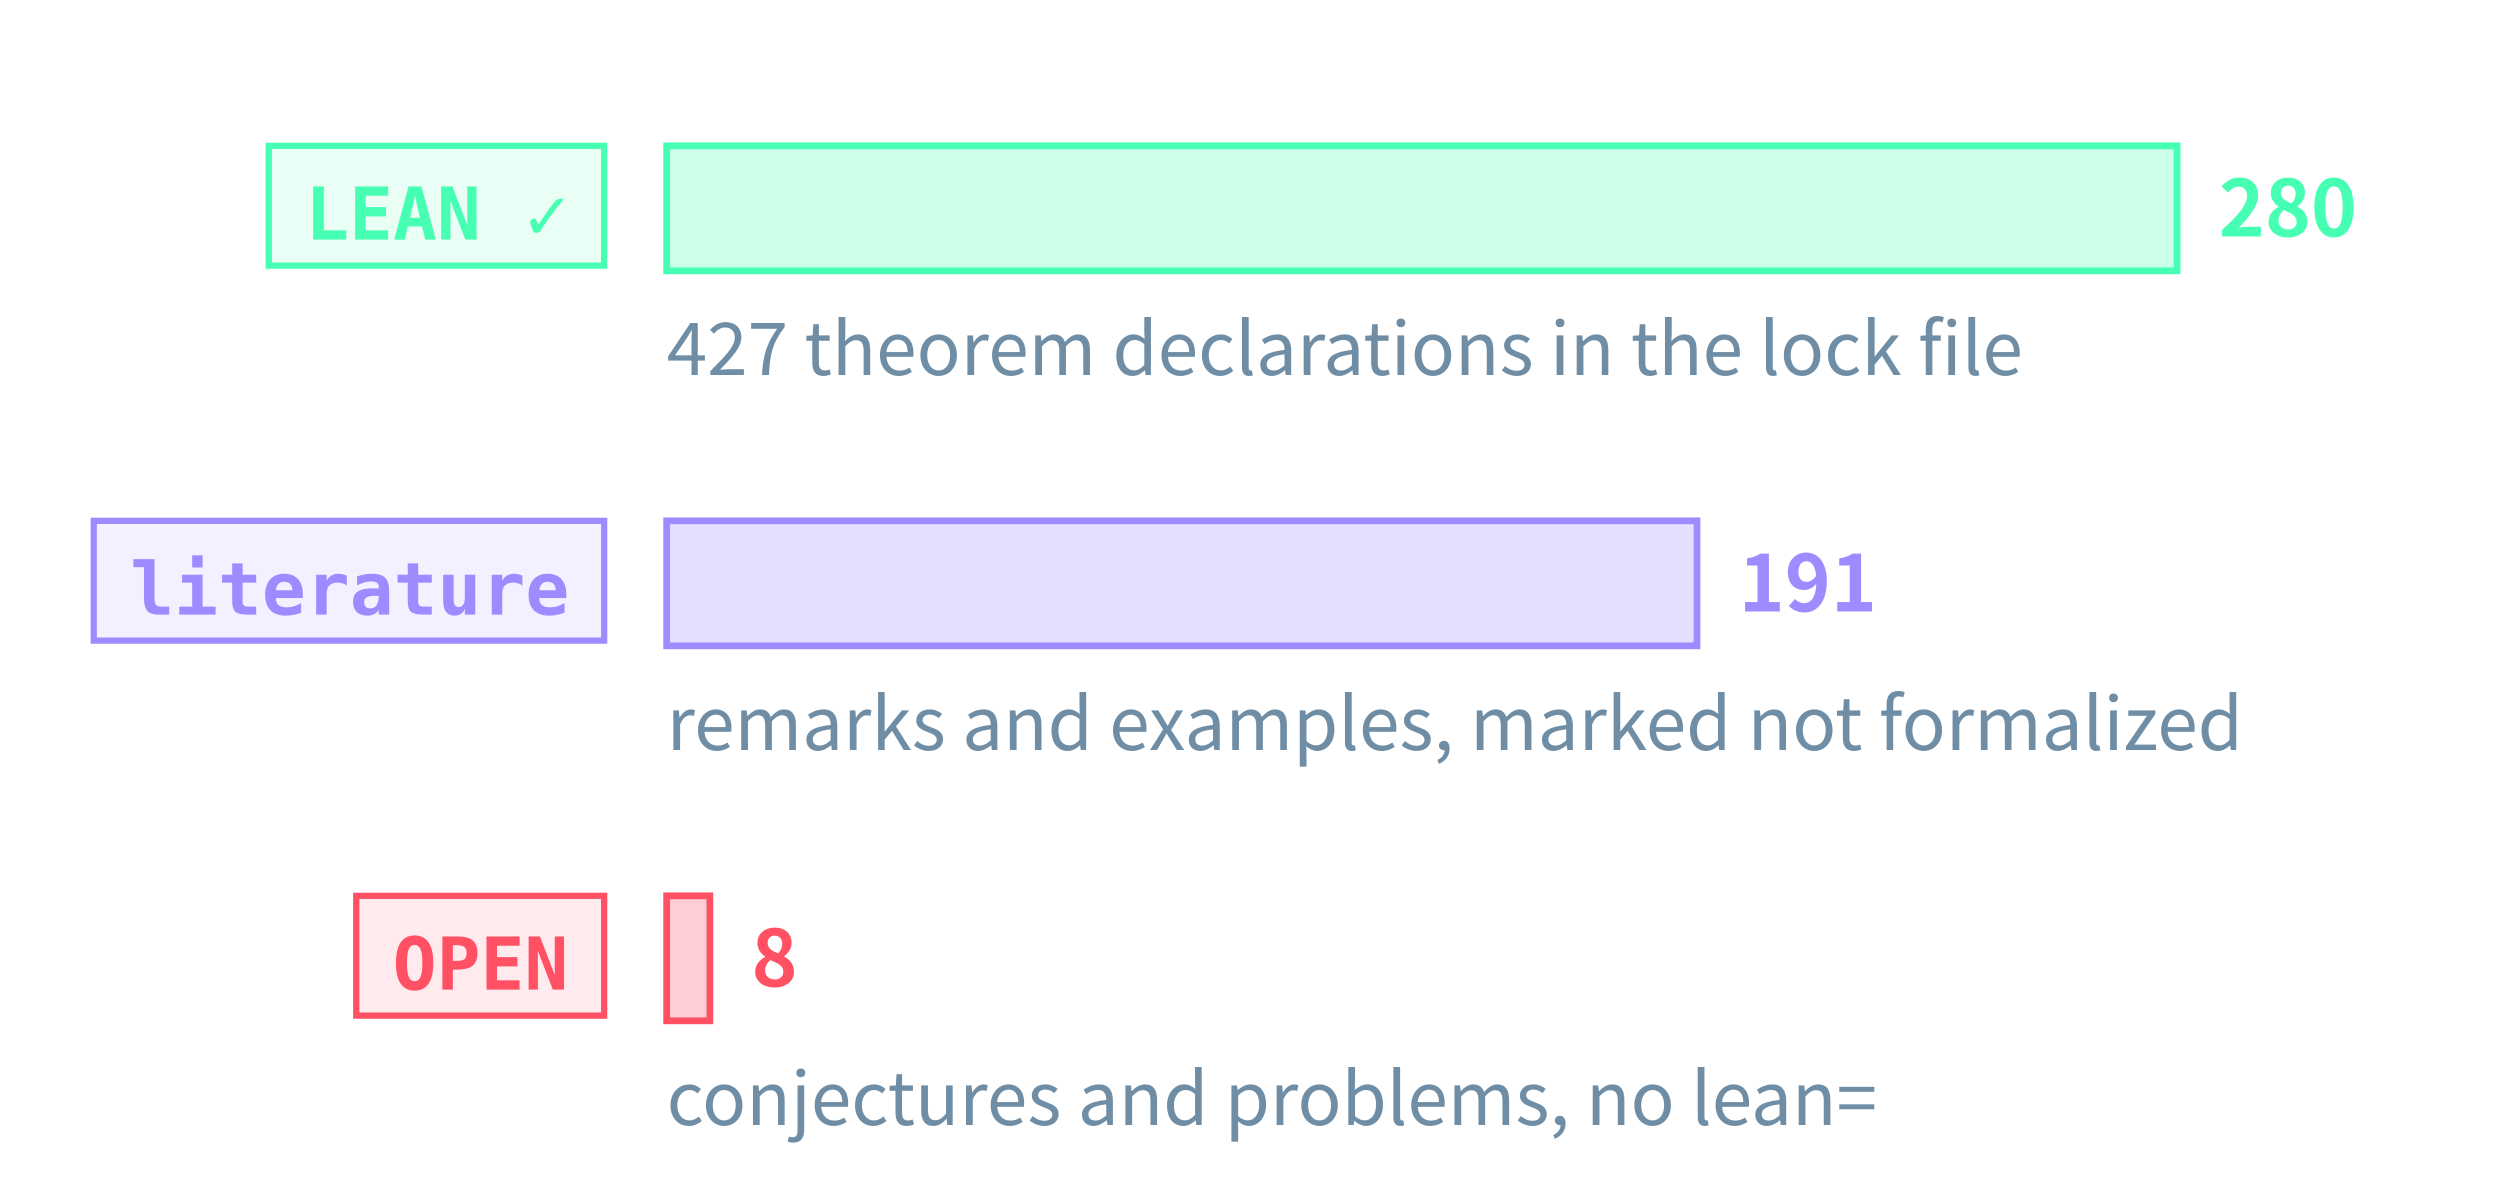
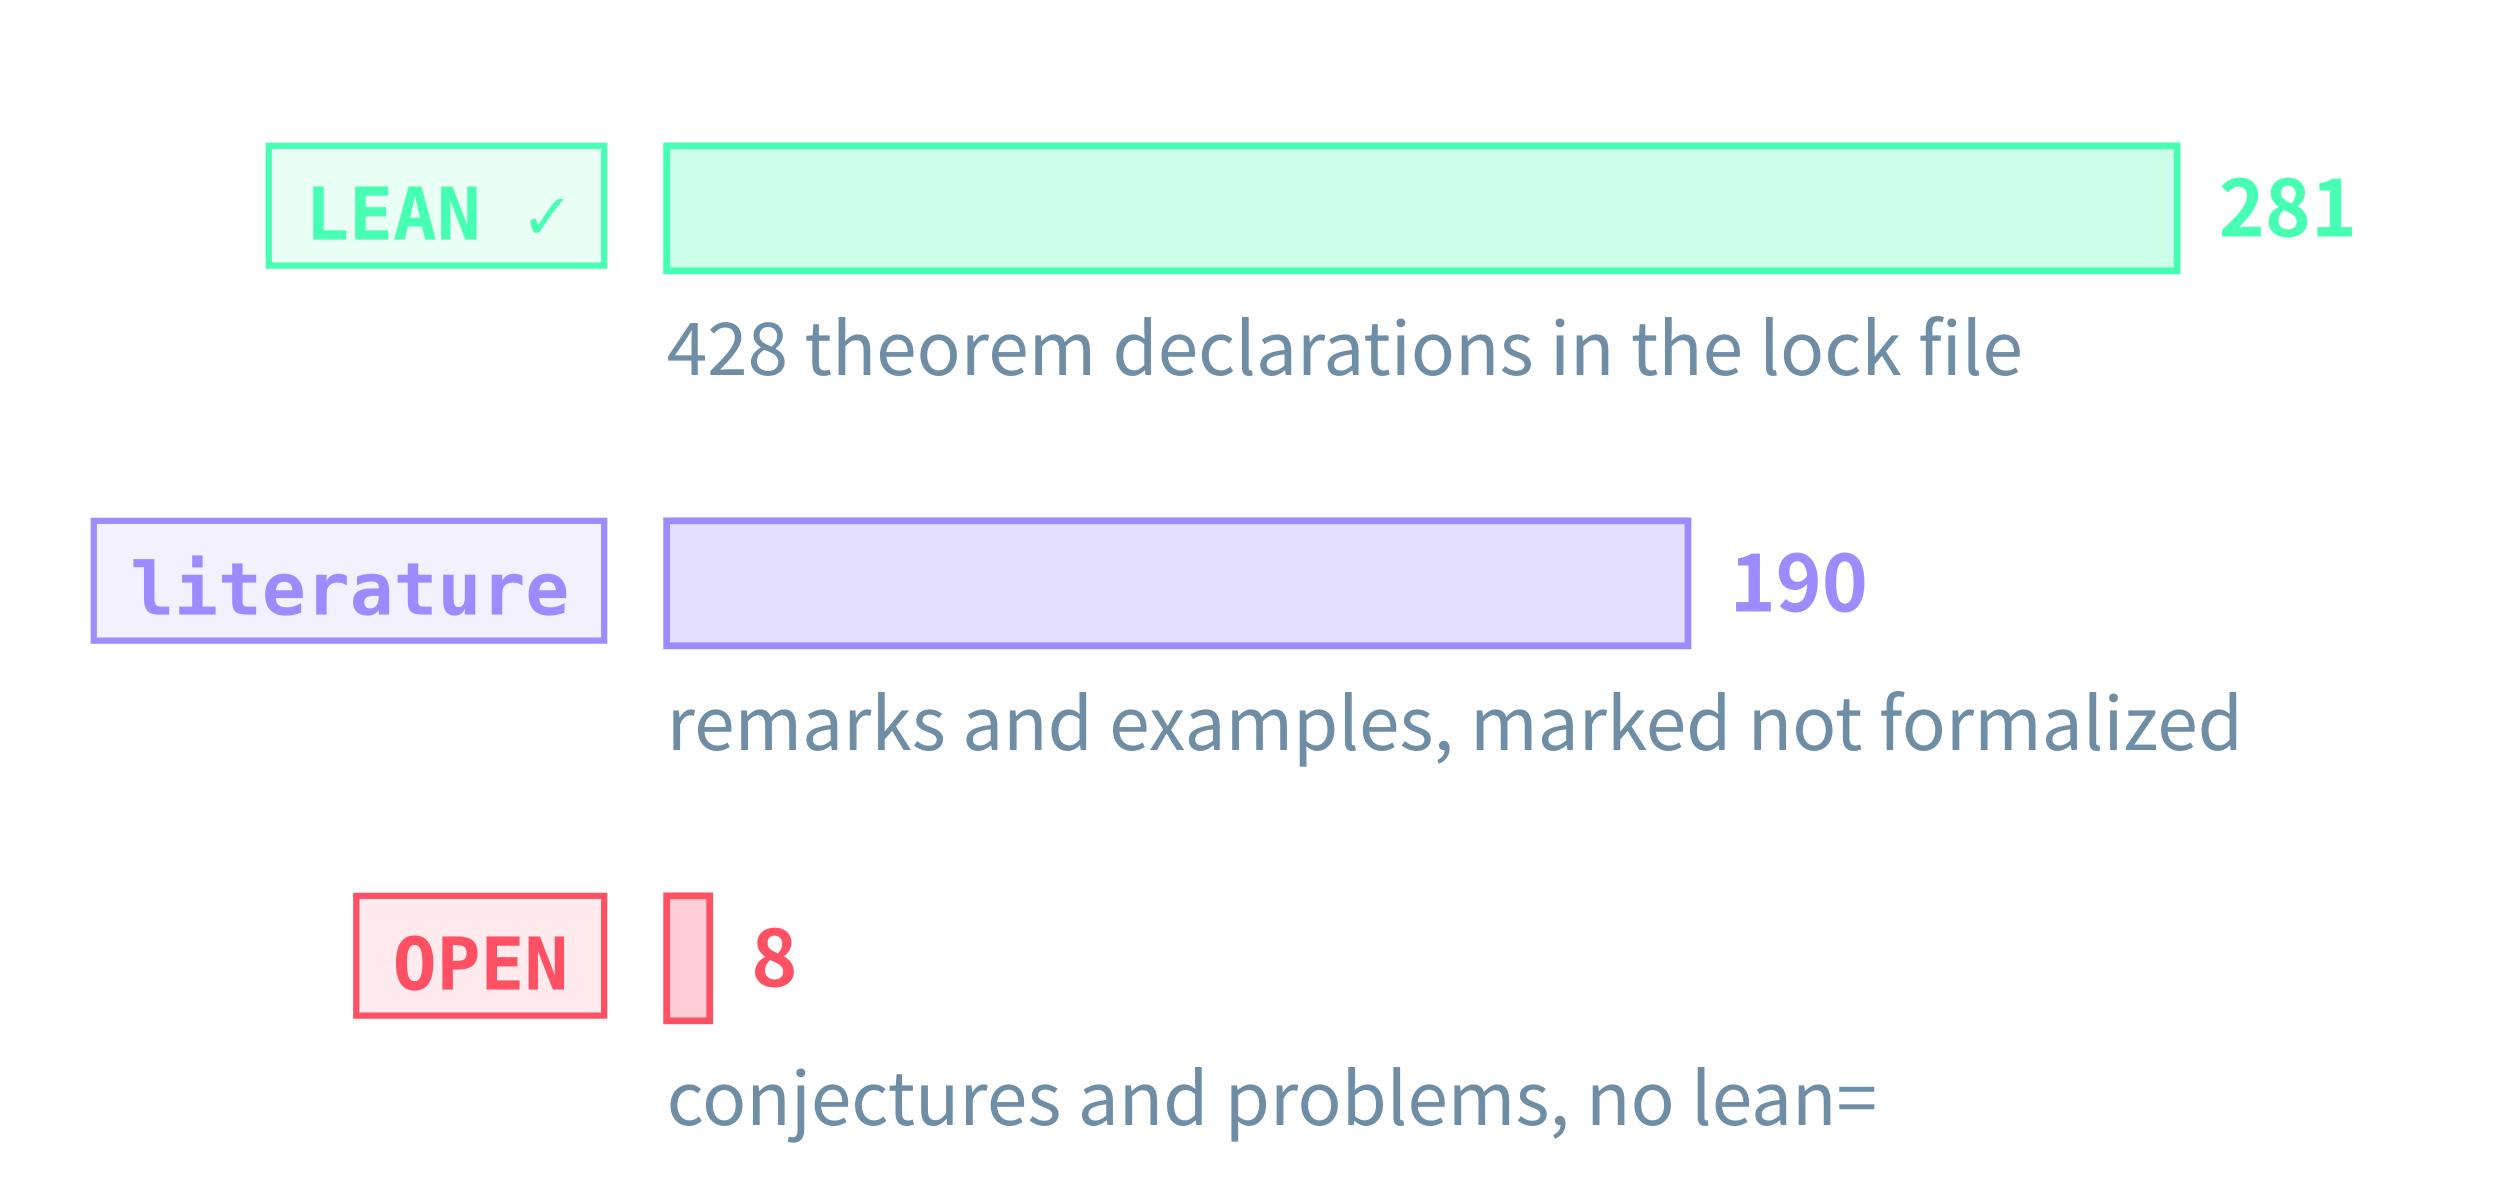
<svg xmlns="http://www.w3.org/2000/svg" class="tr-fig" data-tr-fig="prelude-three-tiers" data-lang="en" viewBox="0 0 480 230" width="480" height="230" font-family="'Noto Sans SC', 'Noto Sans CJK SC', 'Source Sans 3', 'PingFang SC', 'Microsoft YaHei', system-ui, sans-serif" role="img" aria-label="Three bars, each with a tag. The top bar is green, tagged LEAN ✓: the theorems, lemmas, propositions and corollaries with a Lean reference, the longest. The middle bar is violet, tagged “literature”: the remarks and examples marked as literature results. The bottom bar is red, tagged OPEN: the open conjectures and problems, very short. Each bar ends in its count; under the green bar a note gives the number of theorem declarations in the lock file.">
  <style>.ts-ink{stroke:#d4efff}.tf-ink{fill:#d4efff}.ts-dim{stroke:#6f8ea5}.tf-dim{fill:#6f8ea5}.ts-faint{stroke:#34506a}.tf-faint{fill:#34506a}.ts-edge{stroke:#143049}.tf-edge{fill:#143049}.ts-hot{stroke:#1f5d7c}.tf-hot{fill:#1f5d7c}.ts-bg{stroke:#03060c}.tf-bg{fill:#03060c}.ts-panel{stroke:#07101b}.tf-panel{fill:#07101b}.ts-sheet{stroke:#050c16}.tf-sheet{fill:#050c16}.ts-cyan{stroke:#19f0ff}.tf-cyan{fill:#19f0ff}.ts-magenta{stroke:#ff2fd0}.tf-magenta{fill:#ff2fd0}.ts-amber{stroke:#ffc83d}.tf-amber{fill:#ffc83d}.ts-violet{stroke:#9d8cff}.tf-violet{fill:#9d8cff}.ts-ok{stroke:#46ffb2}.tf-ok{fill:#46ffb2}.ts-warn{stroke:#ff5064}.tf-warn{fill:#ff5064}.ts-blue{stroke:#2a7bff}.tf-blue{fill:#2a7bff}.ts-orange{stroke:#ff8a3c}.tf-orange{fill:#ff8a3c}.ts-sigma{stroke:#cfe3ff}.tf-sigma{fill:#cfe3ff}</style>
  <rect x="51.6" y="28" width="64.4" height="23" class="ts-ok tf-ok" stroke-width="1.2" fill-opacity="0.12" />
  <text class="tf-ok tr-fig-mono" x="58.6" y="46" font-size="14" font-family="'JetBrains Mono', 'DejaVu Sans Mono', ui-monospace, Menlo, Consolas, monospace" font-weight="600">LEAN ✓</text>
  <rect x="128" y="28" width="290" height="24" class="ts-ok tf-ok" stroke-width="1.3" fill-opacity="0.28" />
-   <text class="tf-ok" x="426" y="45.4" font-size="15" font-weight="600">280</text>
+   <text class="tf-ok" x="426" y="45.4" font-size="15" font-weight="600">281</text>
  <rect x="18" y="100" width="98" height="23" class="ts-violet tf-violet" stroke-width="1.2" fill-opacity="0.12" />
  <text class="tf-violet tr-fig-mono" x="25" y="118" font-size="14" font-family="'JetBrains Mono', 'DejaVu Sans Mono', ui-monospace, Menlo, Consolas, monospace" font-weight="600">literature</text>
-   <rect x="128" y="100" width="197.82" height="24" class="ts-violet tf-violet" stroke-width="1.3" fill-opacity="0.28" />
-   <text class="tf-violet" x="333.82" y="117.4" font-size="15" font-weight="600">191</text>
+   <rect x="128" y="100" width="196.09" height="24" class="ts-violet tf-violet" stroke-width="1.3" fill-opacity="0.28" />
+   <text class="tf-violet" x="332.09" y="117.4" font-size="15" font-weight="600">190</text>
  <rect x="68.4" y="172" width="47.6" height="23" class="ts-warn tf-warn" stroke-width="1.2" fill-opacity="0.12" />
  <text class="tf-warn tr-fig-mono" x="75.4" y="190" font-size="14" font-family="'JetBrains Mono', 'DejaVu Sans Mono', ui-monospace, Menlo, Consolas, monospace" font-weight="600">OPEN</text>
-   <rect x="128" y="172" width="8.29" height="24" class="ts-warn tf-warn" stroke-width="1.3" fill-opacity="0.28" />
-   <text class="tf-warn" x="144.29" y="189.4" font-size="15" font-weight="600">8</text>
-   <text class="tf-dim" x="128" y="72" font-size="14">427 theorem declarations in the lock file</text>
+   <rect x="128" y="172" width="8.26" height="24" class="ts-warn tf-warn" stroke-width="1.3" fill-opacity="0.28" />
+   <text class="tf-warn" x="144.26" y="189.4" font-size="15" font-weight="600">8</text>
+   <text class="tf-dim" x="128" y="72" font-size="14">428 theorem declarations in the lock file</text>
  <text class="tf-dim" x="128" y="144" font-size="14">remarks and examples, marked not formalized</text>
  <text class="tf-dim" x="128" y="216" font-size="14">conjectures and problems, no lean=</text>
</svg>
